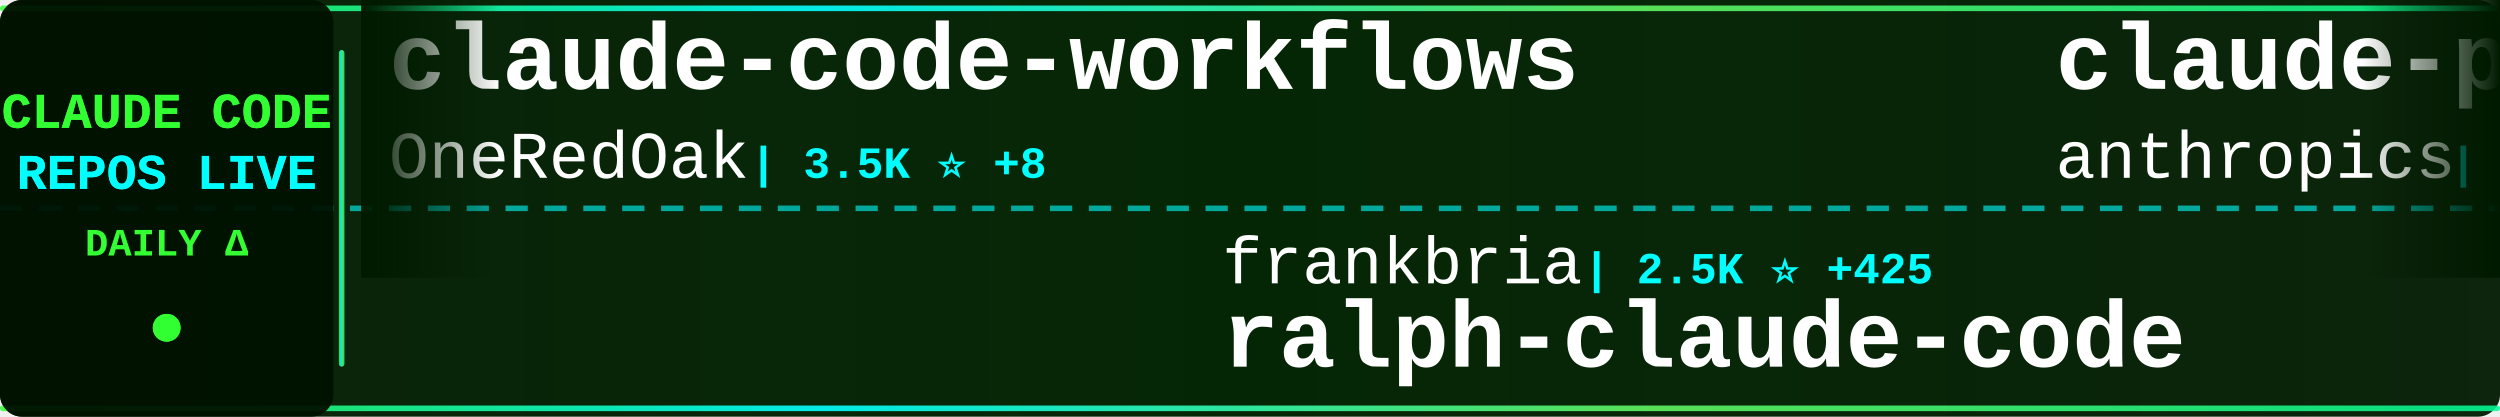
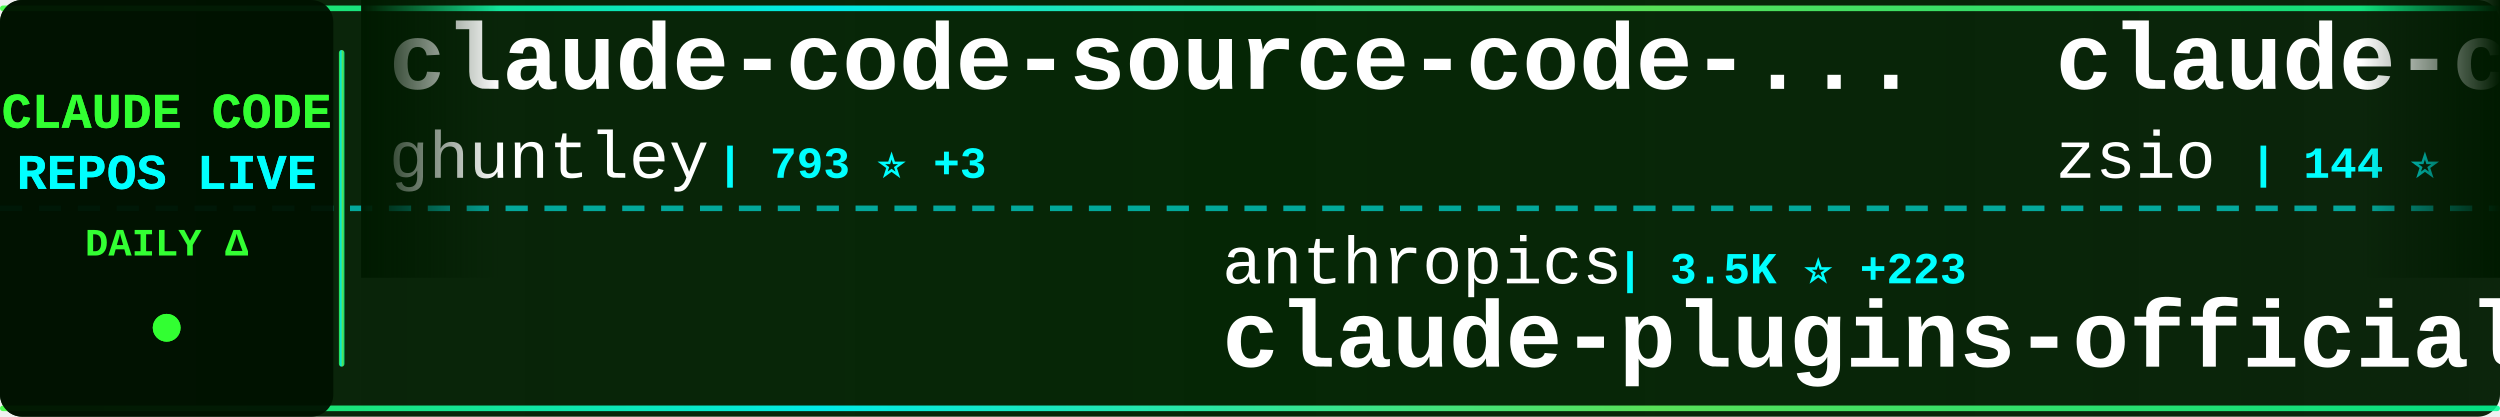
<svg xmlns="http://www.w3.org/2000/svg" width="900" height="150">
  <defs>
    <linearGradient id="tickerBg" x1="0%" y1="0%" x2="100%" y2="0%">
      <stop offset="0%" style="stop-color:#001a00;stop-opacity:0.95" />
      <stop offset="50%" style="stop-color:#002200;stop-opacity:0.98" />
      <stop offset="100%" style="stop-color:#001a00;stop-opacity:0.95" />
    </linearGradient>
    <linearGradient id="borderGrad" x1="0%" y1="0%" x2="100%" y2="0%">
      <stop offset="0%" style="stop-color:#33ff33;stop-opacity:0.85">
        <animate attributeName="stop-opacity" values="0.85;1;0.85" dur="2s" repeatCount="indefinite" />
      </stop>
      <stop offset="33%" style="stop-color:#00ffff;stop-opacity:0.9">
        <animate attributeName="stop-opacity" values="0.9;1;0.9" dur="2.2s" repeatCount="indefinite" />
      </stop>
      <stop offset="66%" style="stop-color:#66ff66;stop-opacity:0.85">
        <animate attributeName="stop-opacity" values="0.85;1;0.85" dur="1.8s" repeatCount="indefinite" />
      </stop>
      <stop offset="100%" style="stop-color:#00ff99;stop-opacity:0.85">
        <animate attributeName="stop-opacity" values="0.85;1;0.85" dur="2s" repeatCount="indefinite" />
      </stop>
    </linearGradient>
    <filter id="textGlow">
      <feGaussianBlur stdDeviation="0.1" result="coloredBlur" />
      <feMerge>
        <feMergeNode in="coloredBlur" />
        <feMergeNode in="SourceGraphic" />
      </feMerge>
    </filter>
    <filter id="metricGlow">
      <feGaussianBlur stdDeviation="0.2" result="coloredBlur" />
      <feMerge>
        <feMergeNode in="coloredBlur" />
        <feMergeNode in="SourceGraphic" />
      </feMerge>
    </filter>
    <linearGradient id="leftFade" x1="0%" y1="0%" x2="100%" y2="0%">
      <stop offset="0%" style="stop-color:#001a00;stop-opacity:1" />
      <stop offset="100%" style="stop-color:#001a00;stop-opacity:0" />
    </linearGradient>
    <linearGradient id="rightFade" x1="0%" y1="0%" x2="100%" y2="0%">
      <stop offset="0%" style="stop-color:#001a00;stop-opacity:0" />
      <stop offset="100%" style="stop-color:#001a00;stop-opacity:1" />
    </linearGradient>
  </defs>
  <rect width="900" height="150" fill="url(#tickerBg)" rx="8" />
  <rect x="0" y="2" width="900" height="2" fill="url(#borderGrad)" rx="1" />
  <rect x="0" y="146" width="900" height="2" fill="url(#borderGrad)" rx="1" />
  <line x1="0" y1="75" x2="900" y2="75" stroke="#00ffff" stroke-width="2" stroke-dasharray="8 6" opacity="0.6" />
  <rect x="0" y="0" width="120" height="150" fill="#001100" opacity="0.95" rx="8" />
  <text x="60" y="46" font-family="'Courier New', monospace" font-size="18" font-weight="bold" fill="#33ff33" text-anchor="middle" filter="url(#textGlow)">
    CLAUDE CODE
  </text>
  <text x="60" y="68" font-family="'Courier New', monospace" font-size="18" font-weight="bold" fill="#00ffff" text-anchor="middle" filter="url(#textGlow)">
    REPOS LIVE
  </text>
  <text x="60" y="92" font-family="'Courier New', monospace" font-size="14" font-weight="bold" fill="#33ff33" text-anchor="middle">
    DAILY Δ
  </text>
  <circle cx="60" cy="118" r="5" fill="#33ff33" filter="url(#metricGlow)">
    <animate attributeName="r" values="4;6;4" dur="1.5s" repeatCount="indefinite" />
    <animate attributeName="opacity" values="0.6;1;0.6" dur="1.5s" repeatCount="indefinite" />
  </circle>
  <rect x="122" y="18" width="2" height="114" fill="url(#borderGrad)" rx="1" />
  <clipPath id="tickerClip">
    <rect x="130" y="0" width="770" height="150" />
  </clipPath>
  <g clip-path="url(#tickerClip)">
    <g id="tickerItems">
      <animateTransform attributeName="transform" attributeType="XML" type="translate" from="0 0" to="-3000 0" dur="54s" repeatCount="indefinite" />
      <g transform="translate(0, 0)">
-         <text x="140" y="32" font-family="'Courier New', monospace" font-size="34" font-weight="bold" fill="#ffffff">claude-code-workflows</text>
-         <text x="140" y="64" font-family="'Courier New', monospace" font-size="24" font-weight="normal" fill="#ffffff" opacity="1.0">OneRedOak</text>
-         <text x="270" y="64" font-family="'Courier New', monospace" font-size="16" font-weight="bold" fill="#00ffff"> | 3.5K ⭐ +8</text>
+         <text x="140" y="32" font-family="'Courier New', monospace" font-size="34" font-weight="bold" fill="#ffffff">claude-code-source-code-...</text>
+         <text x="140" y="64" font-family="'Courier New', monospace" font-size="24" font-weight="normal" fill="#ffffff" opacity="1.0">ghuntley</text>
+         <text x="258" y="64" font-family="'Courier New', monospace" font-size="16" font-weight="bold" fill="#00ffff"> | 793 ⭐ +3</text>
      </g>
      <g transform="translate(300, 0)">
-         <text x="140" y="102" font-family="'Courier New', monospace" font-size="24" font-weight="normal" fill="#ffffff" opacity="1.0">frankbria</text>
-         <text x="270" y="102" font-family="'Courier New', monospace" font-size="16" font-weight="bold" fill="#00ffff"> | 2.5K ⭐ +425</text>
-         <text x="140" y="132" font-family="'Courier New', monospace" font-size="34" font-weight="bold" fill="#ffffff">ralph-claude-code</text>
+         <text x="140" y="102" font-family="'Courier New', monospace" font-size="24" font-weight="normal" fill="#ffffff" opacity="1.0">anthropics</text>
+         <text x="282" y="102" font-family="'Courier New', monospace" font-size="16" font-weight="bold" fill="#00ffff"> | 3.5K ⭐ +223</text>
+         <text x="140" y="132" font-family="'Courier New', monospace" font-size="34" font-weight="bold" fill="#ffffff">claude-plugins-official</text>
      </g>
      <g transform="translate(600, 0)">
-         <text x="140" y="32" font-family="'Courier New', monospace" font-size="34" font-weight="bold" fill="#ffffff">claude-plugins-official</text>
-         <text x="140" y="64" font-family="'Courier New', monospace" font-size="24" font-weight="normal" fill="#ffffff" opacity="1.0">anthropics</text>
-         <text x="282" y="64" font-family="'Courier New', monospace" font-size="16" font-weight="bold" fill="#00ffff"> | 3.4K ⭐ +221</text>
+         <text x="140" y="32" font-family="'Courier New', monospace" font-size="34" font-weight="bold" fill="#ffffff">claude-code-hub</text>
+         <text x="140" y="64" font-family="'Courier New', monospace" font-size="24" font-weight="normal" fill="#ffffff" opacity="1.0">zsio</text>
+         <text x="210" y="64" font-family="'Courier New', monospace" font-size="16" font-weight="bold" fill="#00ffff"> | 144 ⭐</text>
      </g>
      <g transform="translate(900, 0)">
-         <text x="140" y="102" font-family="'Courier New', monospace" font-size="24" font-weight="normal" fill="#ffffff" opacity="1.0">anthropics</text>
-         <text x="282" y="102" font-family="'Courier New', monospace" font-size="16" font-weight="bold" fill="#00ffff"> | 56.1K ⭐ +427</text>
+         <text x="140" y="102" font-family="'Courier New', monospace" font-size="24" font-weight="normal" fill="#ffffff" opacity="1.0">MadAppGang</text>
+         <text x="282" y="102" font-family="'Courier New', monospace" font-size="16" font-weight="bold" fill="#00ffff"> | 205 ⭐ +1</text>
        <text x="140" y="132" font-family="'Courier New', monospace" font-size="34" font-weight="bold" fill="#ffffff">claude-code</text>
      </g>
      <g transform="translate(1200, 0)">
-         <text x="140" y="32" font-family="'Courier New', monospace" font-size="34" font-weight="bold" fill="#ffffff">my-claude-code-setup</text>
-         <text x="140" y="64" font-family="'Courier New', monospace" font-size="24" font-weight="normal" fill="#ffffff" opacity="1.0">centminmod</text>
-         <text x="282" y="64" font-family="'Courier New', monospace" font-size="16" font-weight="bold" fill="#00ffff"> | 1.6K ⭐ +10</text>
+         <text x="140" y="32" font-family="'Courier New', monospace" font-size="34" font-weight="bold" fill="#ffffff">claude-code-router</text>
+         <text x="140" y="64" font-family="'Courier New', monospace" font-size="24" font-weight="normal" fill="#ffffff" opacity="1.0">musistudio</text>
+         <text x="282" y="64" font-family="'Courier New', monospace" font-size="16" font-weight="bold" fill="#00ffff"> | 25.5K ⭐ +98</text>
      </g>
      <g transform="translate(1500, 0)">
-         <text x="140" y="102" font-family="'Courier New', monospace" font-size="24" font-weight="normal" fill="#ffffff" opacity="1.0">Yuyz0112</text>
-         <text x="258" y="102" font-family="'Courier New', monospace" font-size="16" font-weight="bold" fill="#00ffff"> | 1.9K ⭐ +6</text>
-         <text x="140" y="132" font-family="'Courier New', monospace" font-size="34" font-weight="bold" fill="#ffffff">claude-code-reverse</text>
+         <text x="140" y="102" font-family="'Courier New', monospace" font-size="24" font-weight="normal" fill="#ffffff" opacity="1.0">EveryInc</text>
+         <text x="258" y="102" font-family="'Courier New', monospace" font-size="16" font-weight="bold" fill="#00ffff"> | 4.6K ⭐ +66</text>
+         <text x="140" y="132" font-family="'Courier New', monospace" font-size="34" font-weight="bold" fill="#ffffff">compound-engineering-plu...</text>
      </g>
      <g transform="translate(1800, 0)">
-         <text x="140" y="32" font-family="'Courier New', monospace" font-size="34" font-weight="bold" fill="#ffffff">myclaude</text>
-         <text x="140" y="64" font-family="'Courier New', monospace" font-size="24" font-weight="normal" fill="#ffffff" opacity="1.0">cexll</text>
-         <text x="222" y="64" font-family="'Courier New', monospace" font-size="16" font-weight="bold" fill="#00ffff"> | 1.8K ⭐ +27</text>
+         <text x="140" y="32" font-family="'Courier New', monospace" font-size="34" font-weight="bold" fill="#ffffff">vibe-kanban</text>
+         <text x="140" y="64" font-family="'Courier New', monospace" font-size="24" font-weight="normal" fill="#ffffff" opacity="1.0">BloopAI</text>
+         <text x="246" y="64" font-family="'Courier New', monospace" font-size="16" font-weight="bold" fill="#00ffff"> | 15.6K ⭐ +325</text>
      </g>
      <g transform="translate(2100, 0)">
-         <text x="140" y="102" font-family="'Courier New', monospace" font-size="24" font-weight="normal" fill="#ffffff" opacity="1.0">stretchcloud</text>
-         <text x="306" y="102" font-family="'Courier New', monospace" font-size="16" font-weight="bold" fill="#00ffff"> | 722 ⭐ +1</text>
-         <text x="140" y="132" font-family="'Courier New', monospace" font-size="34" font-weight="bold" fill="#ffffff">claude-code-unified-agen...</text>
+         <text x="140" y="102" font-family="'Courier New', monospace" font-size="24" font-weight="normal" fill="#ffffff" opacity="1.0">gurusup</text>
+         <text x="246" y="102" font-family="'Courier New', monospace" font-size="16" font-weight="bold" fill="#00ffff"> | 71 ⭐</text>
+         <text x="140" y="132" font-family="'Courier New', monospace" font-size="34" font-weight="bold" fill="#ffffff">claude-code-demo</text>
      </g>
      <g transform="translate(2400, 0)">
-         <text x="140" y="32" font-family="'Courier New', monospace" font-size="34" font-weight="bold" fill="#ffffff">claude-code-log</text>
-         <text x="140" y="64" font-family="'Courier New', monospace" font-size="24" font-weight="normal" fill="#ffffff" opacity="1.0">daaain</text>
-         <text x="234" y="64" font-family="'Courier New', monospace" font-size="16" font-weight="bold" fill="#00ffff"> | 625 ⭐ +4</text>
+         <text x="140" y="32" font-family="'Courier New', monospace" font-size="34" font-weight="bold" fill="#ffffff">claude-code-mcp</text>
+         <text x="140" y="64" font-family="'Courier New', monospace" font-size="24" font-weight="normal" fill="#ffffff" opacity="1.0">steipete</text>
+         <text x="258" y="64" font-family="'Courier New', monospace" font-size="16" font-weight="bold" fill="#00ffff"> | 996 ⭐ +1</text>
      </g>
      <g transform="translate(2700, 0)">
-         <text x="140" y="102" font-family="'Courier New', monospace" font-size="24" font-weight="normal" fill="#ffffff" opacity="1.0">Matt-Dionis</text>
-         <text x="294" y="102" font-family="'Courier New', monospace" font-size="16" font-weight="bold" fill="#00ffff"> | 595 ⭐ +1</text>
-         <text x="140" y="132" font-family="'Courier New', monospace" font-size="34" font-weight="bold" fill="#ffffff">claude-code-configs</text>
+         <text x="140" y="102" font-family="'Courier New', monospace" font-size="24" font-weight="normal" fill="#ffffff" opacity="1.0">anthropics</text>
+         <text x="282" y="102" font-family="'Courier New', monospace" font-size="16" font-weight="bold" fill="#00ffff"> | 1.1K ⭐ +16</text>
+         <text x="140" y="132" font-family="'Courier New', monospace" font-size="34" font-weight="bold" fill="#ffffff">claude-agent-sdk-demos</text>
      </g>
      <g transform="translate(3000, 0)">
-         <text x="140" y="32" font-family="'Courier New', monospace" font-size="34" font-weight="bold" fill="#ffffff">claude-code-workflows</text>
-         <text x="140" y="64" font-family="'Courier New', monospace" font-size="24" font-weight="normal" fill="#ffffff" opacity="1.0">OneRedOak</text>
-         <text x="270" y="64" font-family="'Courier New', monospace" font-size="16" font-weight="bold" fill="#00ffff"> | 3.5K ⭐ +8</text>
+         <text x="140" y="32" font-family="'Courier New', monospace" font-size="34" font-weight="bold" fill="#ffffff">claude-code-source-code-...</text>
+         <text x="140" y="64" font-family="'Courier New', monospace" font-size="24" font-weight="normal" fill="#ffffff" opacity="1.0">ghuntley</text>
+         <text x="258" y="64" font-family="'Courier New', monospace" font-size="16" font-weight="bold" fill="#00ffff"> | 793 ⭐ +3</text>
      </g>
      <g transform="translate(3300, 0)">
-         <text x="140" y="102" font-family="'Courier New', monospace" font-size="24" font-weight="normal" fill="#ffffff" opacity="1.0">frankbria</text>
-         <text x="270" y="102" font-family="'Courier New', monospace" font-size="16" font-weight="bold" fill="#00ffff"> | 2.5K ⭐ +425</text>
-         <text x="140" y="132" font-family="'Courier New', monospace" font-size="34" font-weight="bold" fill="#ffffff">ralph-claude-code</text>
+         <text x="140" y="102" font-family="'Courier New', monospace" font-size="24" font-weight="normal" fill="#ffffff" opacity="1.0">anthropics</text>
+         <text x="282" y="102" font-family="'Courier New', monospace" font-size="16" font-weight="bold" fill="#00ffff"> | 3.5K ⭐ +223</text>
+         <text x="140" y="132" font-family="'Courier New', monospace" font-size="34" font-weight="bold" fill="#ffffff">claude-plugins-official</text>
      </g>
      <g transform="translate(3600, 0)">
-         <text x="140" y="32" font-family="'Courier New', monospace" font-size="34" font-weight="bold" fill="#ffffff">claude-plugins-official</text>
-         <text x="140" y="64" font-family="'Courier New', monospace" font-size="24" font-weight="normal" fill="#ffffff" opacity="1.0">anthropics</text>
-         <text x="282" y="64" font-family="'Courier New', monospace" font-size="16" font-weight="bold" fill="#00ffff"> | 3.4K ⭐ +221</text>
+         <text x="140" y="32" font-family="'Courier New', monospace" font-size="34" font-weight="bold" fill="#ffffff">claude-code-hub</text>
+         <text x="140" y="64" font-family="'Courier New', monospace" font-size="24" font-weight="normal" fill="#ffffff" opacity="1.0">zsio</text>
+         <text x="210" y="64" font-family="'Courier New', monospace" font-size="16" font-weight="bold" fill="#00ffff"> | 144 ⭐</text>
      </g>
      <g transform="translate(3900, 0)">
-         <text x="140" y="102" font-family="'Courier New', monospace" font-size="24" font-weight="normal" fill="#ffffff" opacity="1.0">anthropics</text>
-         <text x="282" y="102" font-family="'Courier New', monospace" font-size="16" font-weight="bold" fill="#00ffff"> | 56.1K ⭐ +427</text>
+         <text x="140" y="102" font-family="'Courier New', monospace" font-size="24" font-weight="normal" fill="#ffffff" opacity="1.0">MadAppGang</text>
+         <text x="282" y="102" font-family="'Courier New', monospace" font-size="16" font-weight="bold" fill="#00ffff"> | 205 ⭐ +1</text>
        <text x="140" y="132" font-family="'Courier New', monospace" font-size="34" font-weight="bold" fill="#ffffff">claude-code</text>
      </g>
    </g>
  </g>
  <rect x="130" y="0" width="50" height="100" fill="url(#leftFade)" />
  <rect x="850" y="0" width="50" height="100" fill="url(#rightFade)" />
</svg>
